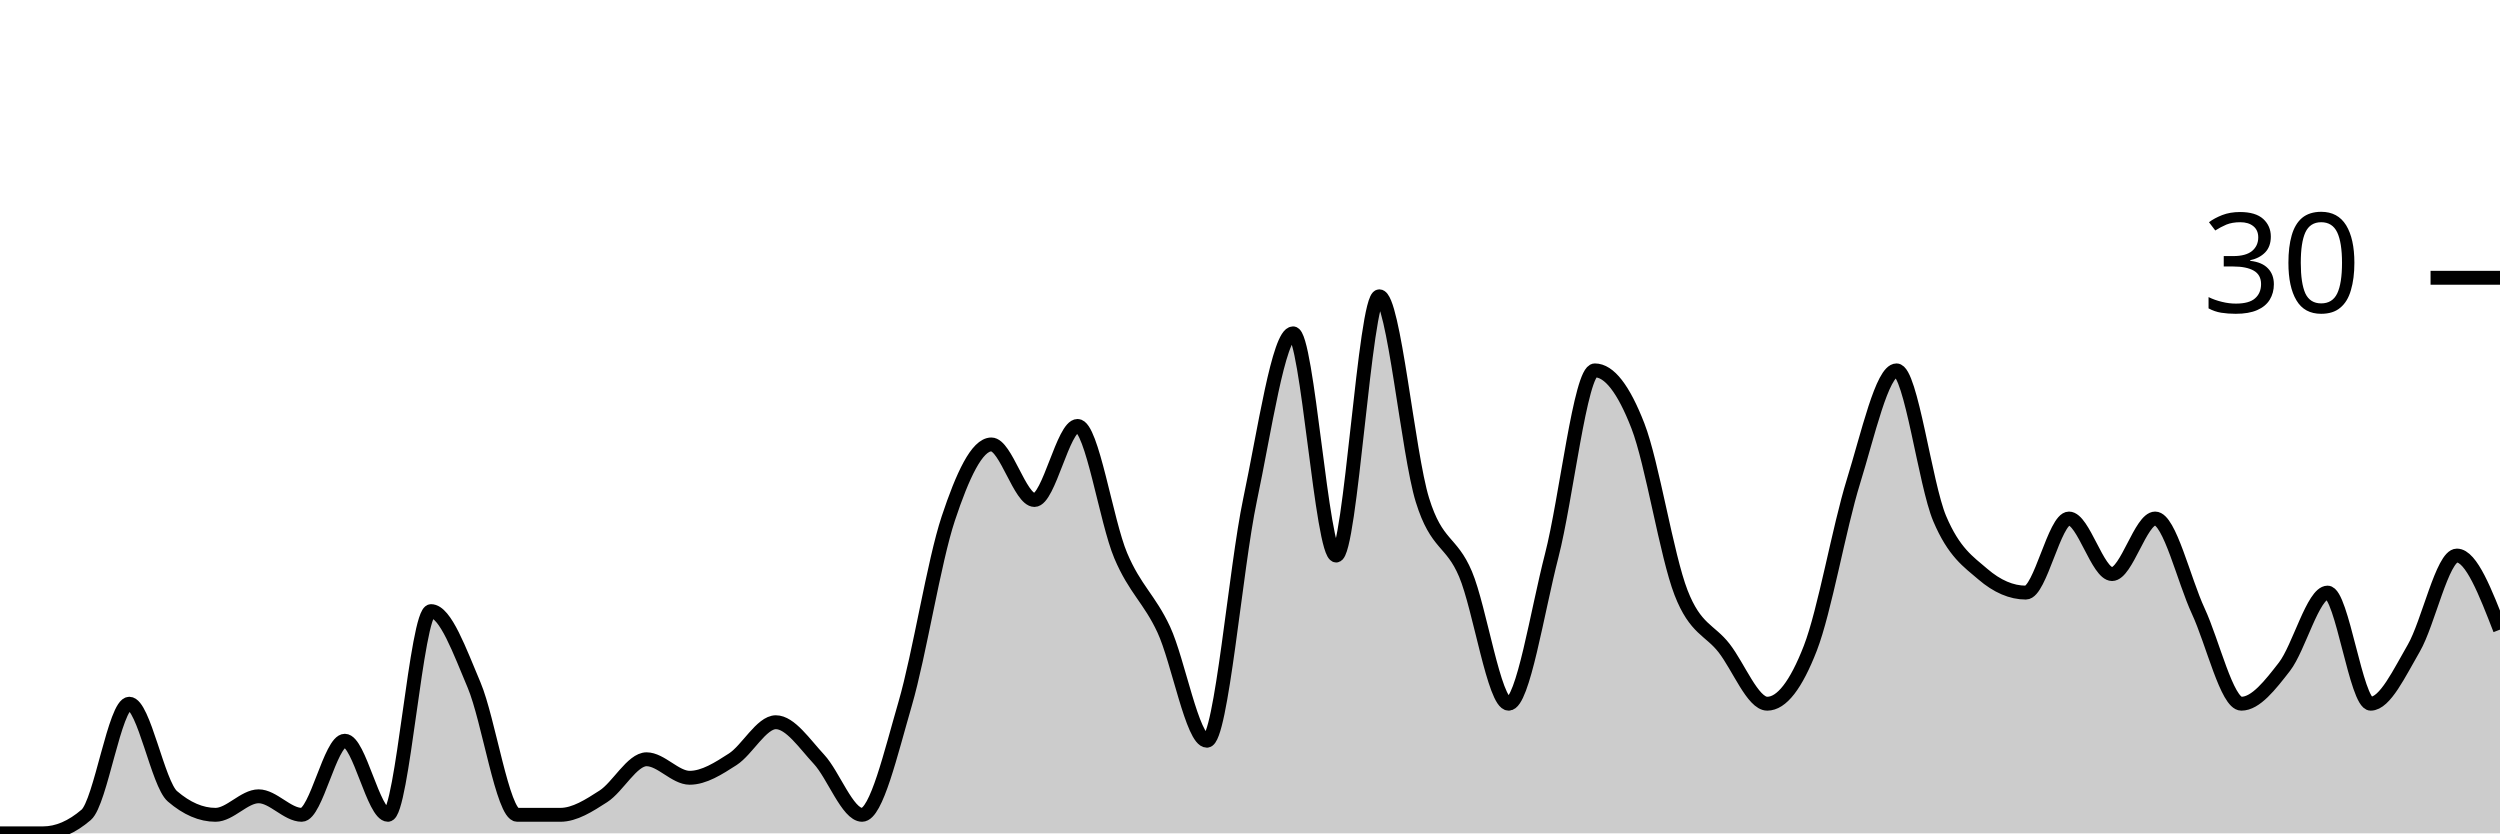
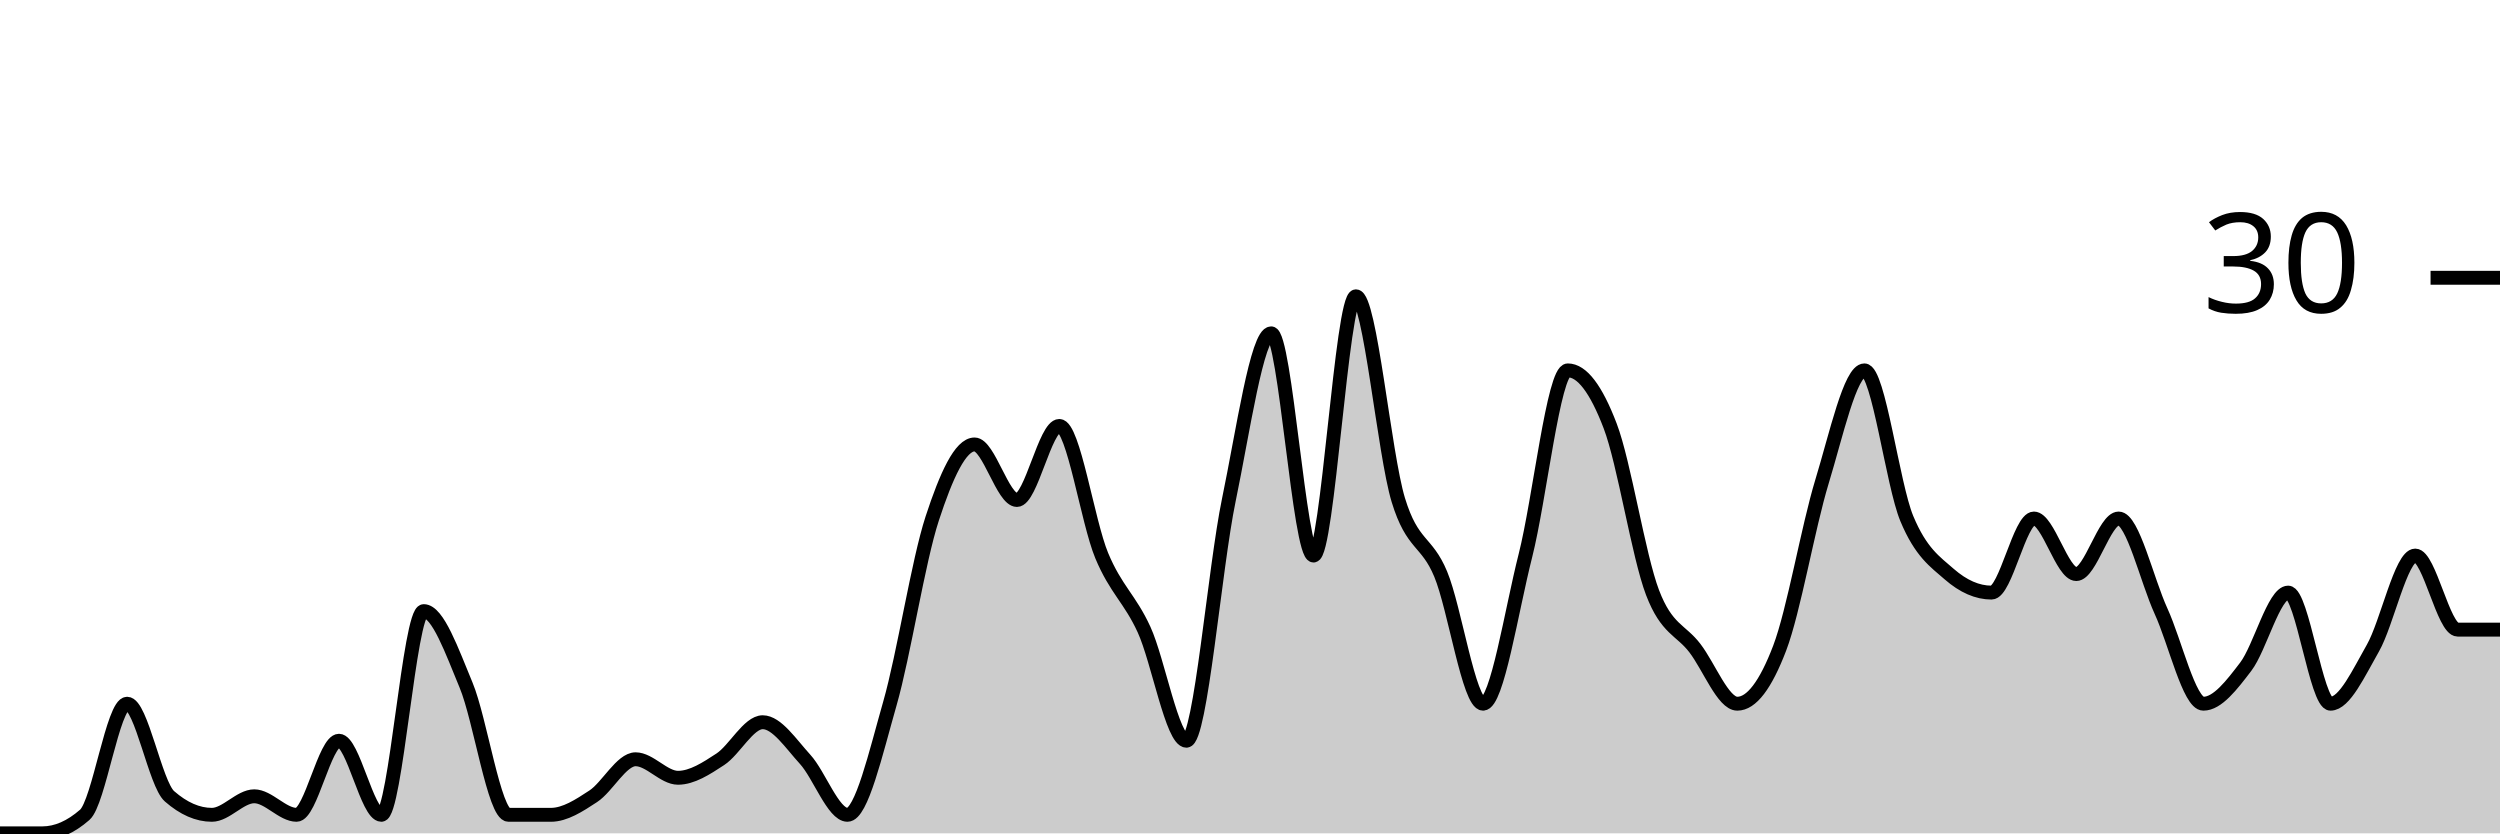
<svg xmlns="http://www.w3.org/2000/svg" viewBox="0 0 180 60">
  <g transform="translate(0,20)">
-     <path class="area" fill="rgba(0, 0, 0, 0.2)" d="M0,40C1.034,40,2.069,40,3.103,40C4.138,40,5.172,39.556,6.207,38.667C7.241,37.778,8.276,30.667,9.31,30.667C10.345,30.667,11.379,36.444,12.414,37.333C13.448,38.222,14.483,38.667,15.517,38.667C16.552,38.667,17.586,37.333,18.621,37.333C19.655,37.333,20.69,38.667,21.724,38.667C22.759,38.667,23.793,33.333,24.828,33.333C25.862,33.333,26.897,38.667,27.931,38.667C28.966,38.667,30,24,31.034,24C32.069,24,33.103,26.889,34.138,29.333C35.172,31.778,36.207,38.667,37.241,38.667C38.276,38.667,39.31,38.667,40.345,38.667C41.379,38.667,42.414,38,43.448,37.333C44.483,36.667,45.517,34.667,46.552,34.667C47.586,34.667,48.621,36,49.655,36C50.69,36,51.724,35.333,52.759,34.667C53.793,34,54.828,32,55.862,32C56.897,32,57.931,33.556,58.966,34.667C60,35.778,61.034,38.667,62.069,38.667C63.103,38.667,64.138,34.222,65.172,30.667C66.207,27.111,67.241,20.444,68.276,17.333C69.31,14.222,70.345,12,71.379,12C72.414,12,73.448,16,74.483,16C75.517,16,76.552,10.667,77.586,10.667C78.621,10.667,79.655,17.556,80.69,20C81.724,22.444,82.759,23.111,83.793,25.333C84.828,27.556,85.862,33.333,86.897,33.333C87.931,33.333,88.966,20.889,90,16C91.034,11.111,92.069,4,93.103,4C94.138,4,95.172,20,96.207,20C97.241,20,98.276,1.333,99.31,1.333C100.345,1.333,101.379,12.667,102.414,16C103.448,19.333,104.483,18.889,105.517,21.333C106.552,23.778,107.586,30.667,108.621,30.667C109.655,30.667,110.69,24,111.724,20C112.759,16,113.793,6.667,114.828,6.667C115.862,6.667,116.897,8,117.931,10.667C118.966,13.333,120,20,121.034,22.667C122.069,25.333,123.103,25.333,124.138,26.667C125.172,28,126.207,30.667,127.241,30.667C128.276,30.667,129.31,29.333,130.345,26.667C131.379,24,132.414,18,133.448,14.667C134.483,11.333,135.517,6.667,136.552,6.667C137.586,6.667,138.621,14.889,139.655,17.333C140.69,19.778,141.724,20.444,142.759,21.333C143.793,22.222,144.828,22.667,145.862,22.667C146.897,22.667,147.931,17.333,148.966,17.333C150,17.333,151.034,21.333,152.069,21.333C153.103,21.333,154.138,17.333,155.172,17.333C156.207,17.333,157.241,21.778,158.276,24C159.31,26.222,160.345,30.667,161.379,30.667C162.414,30.667,163.448,29.333,164.483,28C165.517,26.667,166.552,22.667,167.586,22.667C168.621,22.667,169.655,30.667,170.69,30.667C171.724,30.667,172.759,28.444,173.793,26.667C174.828,24.889,175.862,20,176.897,20C177.931,20,178.966,22.667,180,25.333L180,40C178.966,40,177.931,40,176.897,40C175.862,40,174.828,40,173.793,40C172.759,40,171.724,40,170.69,40C169.655,40,168.621,40,167.586,40C166.552,40,165.517,40,164.483,40C163.448,40,162.414,40,161.379,40C160.345,40,159.31,40,158.276,40C157.241,40,156.207,40,155.172,40C154.138,40,153.103,40,152.069,40C151.034,40,150,40,148.966,40C147.931,40,146.897,40,145.862,40C144.828,40,143.793,40,142.759,40C141.724,40,140.69,40,139.655,40C138.621,40,137.586,40,136.552,40C135.517,40,134.483,40,133.448,40C132.414,40,131.379,40,130.345,40C129.31,40,128.276,40,127.241,40C126.207,40,125.172,40,124.138,40C123.103,40,122.069,40,121.034,40C120,40,118.966,40,117.931,40C116.897,40,115.862,40,114.828,40C113.793,40,112.759,40,111.724,40C110.69,40,109.655,40,108.621,40C107.586,40,106.552,40,105.517,40C104.483,40,103.448,40,102.414,40C101.379,40,100.345,40,99.31,40C98.276,40,97.241,40,96.207,40C95.172,40,94.138,40,93.103,40C92.069,40,91.034,40,90,40C88.966,40,87.931,40,86.897,40C85.862,40,84.828,40,83.793,40C82.759,40,81.724,40,80.69,40C79.655,40,78.621,40,77.586,40C76.552,40,75.517,40,74.483,40C73.448,40,72.414,40,71.379,40C70.345,40,69.31,40,68.276,40C67.241,40,66.207,40,65.172,40C64.138,40,63.103,40,62.069,40C61.034,40,60,40,58.966,40C57.931,40,56.897,40,55.862,40C54.828,40,53.793,40,52.759,40C51.724,40,50.69,40,49.655,40C48.621,40,47.586,40,46.552,40C45.517,40,44.483,40,43.448,40C42.414,40,41.379,40,40.345,40C39.31,40,38.276,40,37.241,40C36.207,40,35.172,40,34.138,40C33.103,40,32.069,40,31.034,40C30,40,28.966,40,27.931,40C26.897,40,25.862,40,24.828,40C23.793,40,22.759,40,21.724,40C20.69,40,19.655,40,18.621,40C17.586,40,16.552,40,15.517,40C14.483,40,13.448,40,12.414,40C11.379,40,10.345,40,9.31,40C8.276,40,7.241,40,6.207,40C5.172,40,4.138,40,3.103,40C2.069,40,1.034,40,0,40Z" />
-     <path class="line" stroke="black" fill="none" d="M0,40C1.034,40,2.069,40,3.103,40C4.138,40,5.172,39.556,6.207,38.667C7.241,37.778,8.276,30.667,9.31,30.667C10.345,30.667,11.379,36.444,12.414,37.333C13.448,38.222,14.483,38.667,15.517,38.667C16.552,38.667,17.586,37.333,18.621,37.333C19.655,37.333,20.69,38.667,21.724,38.667C22.759,38.667,23.793,33.333,24.828,33.333C25.862,33.333,26.897,38.667,27.931,38.667C28.966,38.667,30,24,31.034,24C32.069,24,33.103,26.889,34.138,29.333C35.172,31.778,36.207,38.667,37.241,38.667C38.276,38.667,39.31,38.667,40.345,38.667C41.379,38.667,42.414,38,43.448,37.333C44.483,36.667,45.517,34.667,46.552,34.667C47.586,34.667,48.621,36,49.655,36C50.69,36,51.724,35.333,52.759,34.667C53.793,34,54.828,32,55.862,32C56.897,32,57.931,33.556,58.966,34.667C60,35.778,61.034,38.667,62.069,38.667C63.103,38.667,64.138,34.222,65.172,30.667C66.207,27.111,67.241,20.444,68.276,17.333C69.31,14.222,70.345,12,71.379,12C72.414,12,73.448,16,74.483,16C75.517,16,76.552,10.667,77.586,10.667C78.621,10.667,79.655,17.556,80.69,20C81.724,22.444,82.759,23.111,83.793,25.333C84.828,27.556,85.862,33.333,86.897,33.333C87.931,33.333,88.966,20.889,90,16C91.034,11.111,92.069,4,93.103,4C94.138,4,95.172,20,96.207,20C97.241,20,98.276,1.333,99.31,1.333C100.345,1.333,101.379,12.667,102.414,16C103.448,19.333,104.483,18.889,105.517,21.333C106.552,23.778,107.586,30.667,108.621,30.667C109.655,30.667,110.69,24,111.724,20C112.759,16,113.793,6.667,114.828,6.667C115.862,6.667,116.897,8,117.931,10.667C118.966,13.333,120,20,121.034,22.667C122.069,25.333,123.103,25.333,124.138,26.667C125.172,28,126.207,30.667,127.241,30.667C128.276,30.667,129.31,29.333,130.345,26.667C131.379,24,132.414,18,133.448,14.667C134.483,11.333,135.517,6.667,136.552,6.667C137.586,6.667,138.621,14.889,139.655,17.333C140.69,19.778,141.724,20.444,142.759,21.333C143.793,22.222,144.828,22.667,145.862,22.667C146.897,22.667,147.931,17.333,148.966,17.333C150,17.333,151.034,21.333,152.069,21.333C153.103,21.333,154.138,17.333,155.172,17.333C156.207,17.333,157.241,21.778,158.276,24C159.31,26.222,160.345,30.667,161.379,30.667C162.414,30.667,163.448,29.333,164.483,28C165.517,26.667,166.552,22.667,167.586,22.667C168.621,22.667,169.655,30.667,170.69,30.667C171.724,30.667,172.759,28.444,173.793,26.667C174.828,24.889,175.862,20,176.897,20C177.931,20,178.966,22.667,180,25.333" />
+     <path class="area" fill="rgba(0, 0, 0, 0.2)" d="M0,40C1.017,40,2.034,40,3.051,40C4.068,40,5.085,39.556,6.102,38.667C7.119,37.778,8.136,30.667,9.153,30.667C10.169,30.667,11.186,36.444,12.203,37.333C13.22,38.222,14.237,38.667,15.254,38.667C16.271,38.667,17.288,37.333,18.305,37.333C19.322,37.333,20.339,38.667,21.356,38.667C22.373,38.667,23.39,33.333,24.407,33.333C25.424,33.333,26.441,38.667,27.458,38.667C28.475,38.667,29.492,24,30.508,24C31.525,24,32.542,26.889,33.559,29.333C34.576,31.778,35.593,38.667,36.61,38.667C37.627,38.667,38.644,38.667,39.661,38.667C40.678,38.667,41.695,38,42.712,37.333C43.729,36.667,44.746,34.667,45.763,34.667C46.78,34.667,47.797,36,48.814,36C49.831,36,50.847,35.333,51.864,34.667C52.881,34,53.898,32,54.915,32C55.932,32,56.949,33.556,57.966,34.667C58.983,35.778,60,38.667,61.017,38.667C62.034,38.667,63.051,34.222,64.068,30.667C65.085,27.111,66.102,20.444,67.119,17.333C68.136,14.222,69.153,12,70.169,12C71.186,12,72.203,16,73.22,16C74.237,16,75.254,10.667,76.271,10.667C77.288,10.667,78.305,17.556,79.322,20C80.339,22.444,81.356,23.111,82.373,25.333C83.39,27.556,84.407,33.333,85.424,33.333C86.441,33.333,87.458,20.889,88.475,16C89.492,11.111,90.508,4,91.525,4C92.542,4,93.559,20,94.576,20C95.593,20,96.61,1.333,97.627,1.333C98.644,1.333,99.661,12.667,100.678,16C101.695,19.333,102.712,18.889,103.729,21.333C104.746,23.778,105.763,30.667,106.78,30.667C107.797,30.667,108.814,24,109.831,20C110.847,16,111.864,6.667,112.881,6.667C113.898,6.667,114.915,8,115.932,10.667C116.949,13.333,117.966,20,118.983,22.667C120,25.333,121.017,25.333,122.034,26.667C123.051,28,124.068,30.667,125.085,30.667C126.102,30.667,127.119,29.333,128.136,26.667C129.153,24,130.169,18,131.186,14.667C132.203,11.333,133.22,6.667,134.237,6.667C135.254,6.667,136.271,14.889,137.288,17.333C138.305,19.778,139.322,20.444,140.339,21.333C141.356,22.222,142.373,22.667,143.39,22.667C144.407,22.667,145.424,17.333,146.441,17.333C147.458,17.333,148.475,21.333,149.492,21.333C150.508,21.333,151.525,17.333,152.542,17.333C153.559,17.333,154.576,21.778,155.593,24C156.61,26.222,157.627,30.667,158.644,30.667C159.661,30.667,160.678,29.333,161.695,28C162.712,26.667,163.729,22.667,164.746,22.667C165.763,22.667,166.78,30.667,167.797,30.667C168.814,30.667,169.831,28.444,170.847,26.667C171.864,24.889,172.881,20,173.898,20C174.915,20,175.932,25.333,176.949,25.333C177.966,25.333,178.983,25.333,180,25.333L180,40C178.983,40,177.966,40,176.949,40C175.932,40,174.915,40,173.898,40C172.881,40,171.864,40,170.847,40C169.831,40,168.814,40,167.797,40C166.78,40,165.763,40,164.746,40C163.729,40,162.712,40,161.695,40C160.678,40,159.661,40,158.644,40C157.627,40,156.61,40,155.593,40C154.576,40,153.559,40,152.542,40C151.525,40,150.508,40,149.492,40C148.475,40,147.458,40,146.441,40C145.424,40,144.407,40,143.39,40C142.373,40,141.356,40,140.339,40C139.322,40,138.305,40,137.288,40C136.271,40,135.254,40,134.237,40C133.22,40,132.203,40,131.186,40C130.169,40,129.153,40,128.136,40C127.119,40,126.102,40,125.085,40C124.068,40,123.051,40,122.034,40C121.017,40,120,40,118.983,40C117.966,40,116.949,40,115.932,40C114.915,40,113.898,40,112.881,40C111.864,40,110.847,40,109.831,40C108.814,40,107.797,40,106.78,40C105.763,40,104.746,40,103.729,40C102.712,40,101.695,40,100.678,40C99.661,40,98.644,40,97.627,40C96.61,40,95.593,40,94.576,40C93.559,40,92.542,40,91.525,40C90.508,40,89.492,40,88.475,40C87.458,40,86.441,40,85.424,40C84.407,40,83.39,40,82.373,40C81.356,40,80.339,40,79.322,40C78.305,40,77.288,40,76.271,40C75.254,40,74.237,40,73.22,40C72.203,40,71.186,40,70.169,40C69.153,40,68.136,40,67.119,40C66.102,40,65.085,40,64.068,40C63.051,40,62.034,40,61.017,40C60,40,58.983,40,57.966,40C56.949,40,55.932,40,54.915,40C53.898,40,52.881,40,51.864,40C50.847,40,49.831,40,48.814,40C47.797,40,46.78,40,45.763,40C44.746,40,43.729,40,42.712,40C41.695,40,40.678,40,39.661,40C38.644,40,37.627,40,36.61,40C35.593,40,34.576,40,33.559,40C32.542,40,31.525,40,30.508,40C29.492,40,28.475,40,27.458,40C26.441,40,25.424,40,24.407,40C23.39,40,22.373,40,21.356,40C20.339,40,19.322,40,18.305,40C17.288,40,16.271,40,15.254,40C14.237,40,13.22,40,12.203,40C11.186,40,10.169,40,9.153,40C8.136,40,7.119,40,6.102,40C5.085,40,4.068,40,3.051,40C2.034,40,1.017,40,0,40Z" />
+     <path class="line" stroke="black" fill="none" d="M0,40C1.017,40,2.034,40,3.051,40C4.068,40,5.085,39.556,6.102,38.667C7.119,37.778,8.136,30.667,9.153,30.667C10.169,30.667,11.186,36.444,12.203,37.333C13.22,38.222,14.237,38.667,15.254,38.667C16.271,38.667,17.288,37.333,18.305,37.333C19.322,37.333,20.339,38.667,21.356,38.667C22.373,38.667,23.39,33.333,24.407,33.333C25.424,33.333,26.441,38.667,27.458,38.667C28.475,38.667,29.492,24,30.508,24C31.525,24,32.542,26.889,33.559,29.333C34.576,31.778,35.593,38.667,36.61,38.667C37.627,38.667,38.644,38.667,39.661,38.667C40.678,38.667,41.695,38,42.712,37.333C43.729,36.667,44.746,34.667,45.763,34.667C46.78,34.667,47.797,36,48.814,36C49.831,36,50.847,35.333,51.864,34.667C52.881,34,53.898,32,54.915,32C55.932,32,56.949,33.556,57.966,34.667C58.983,35.778,60,38.667,61.017,38.667C62.034,38.667,63.051,34.222,64.068,30.667C65.085,27.111,66.102,20.444,67.119,17.333C68.136,14.222,69.153,12,70.169,12C71.186,12,72.203,16,73.22,16C74.237,16,75.254,10.667,76.271,10.667C77.288,10.667,78.305,17.556,79.322,20C80.339,22.444,81.356,23.111,82.373,25.333C83.39,27.556,84.407,33.333,85.424,33.333C86.441,33.333,87.458,20.889,88.475,16C89.492,11.111,90.508,4,91.525,4C92.542,4,93.559,20,94.576,20C95.593,20,96.61,1.333,97.627,1.333C98.644,1.333,99.661,12.667,100.678,16C101.695,19.333,102.712,18.889,103.729,21.333C104.746,23.778,105.763,30.667,106.78,30.667C107.797,30.667,108.814,24,109.831,20C110.847,16,111.864,6.667,112.881,6.667C113.898,6.667,114.915,8,115.932,10.667C116.949,13.333,117.966,20,118.983,22.667C120,25.333,121.017,25.333,122.034,26.667C123.051,28,124.068,30.667,125.085,30.667C126.102,30.667,127.119,29.333,128.136,26.667C129.153,24,130.169,18,131.186,14.667C132.203,11.333,133.22,6.667,134.237,6.667C135.254,6.667,136.271,14.889,137.288,17.333C138.305,19.778,139.322,20.444,140.339,21.333C141.356,22.222,142.373,22.667,143.39,22.667C144.407,22.667,145.424,17.333,146.441,17.333C147.458,17.333,148.475,21.333,149.492,21.333C150.508,21.333,151.525,17.333,152.542,17.333C153.559,17.333,154.576,21.778,155.593,24C156.61,26.222,157.627,30.667,158.644,30.667C159.661,30.667,160.678,29.333,161.695,28C162.712,26.667,163.729,22.667,164.746,22.667C165.763,22.667,166.78,30.667,167.797,30.667C168.814,30.667,169.831,28.444,170.847,26.667C171.864,24.889,172.881,20,173.898,20C174.915,20,175.932,25.333,176.949,25.333C177.966,25.333,178.983,25.333,180,25.333" />
    <path class="axis-ceiling" stroke-width="1" stroke="black" fill="none" d="M175,0L180,0" />
    <text class="axis-ceiling-label" font-family="sans-serif" text-anchor="end" font-size="10px" x="170" y="2.5">30</text>
  </g>
</svg>
